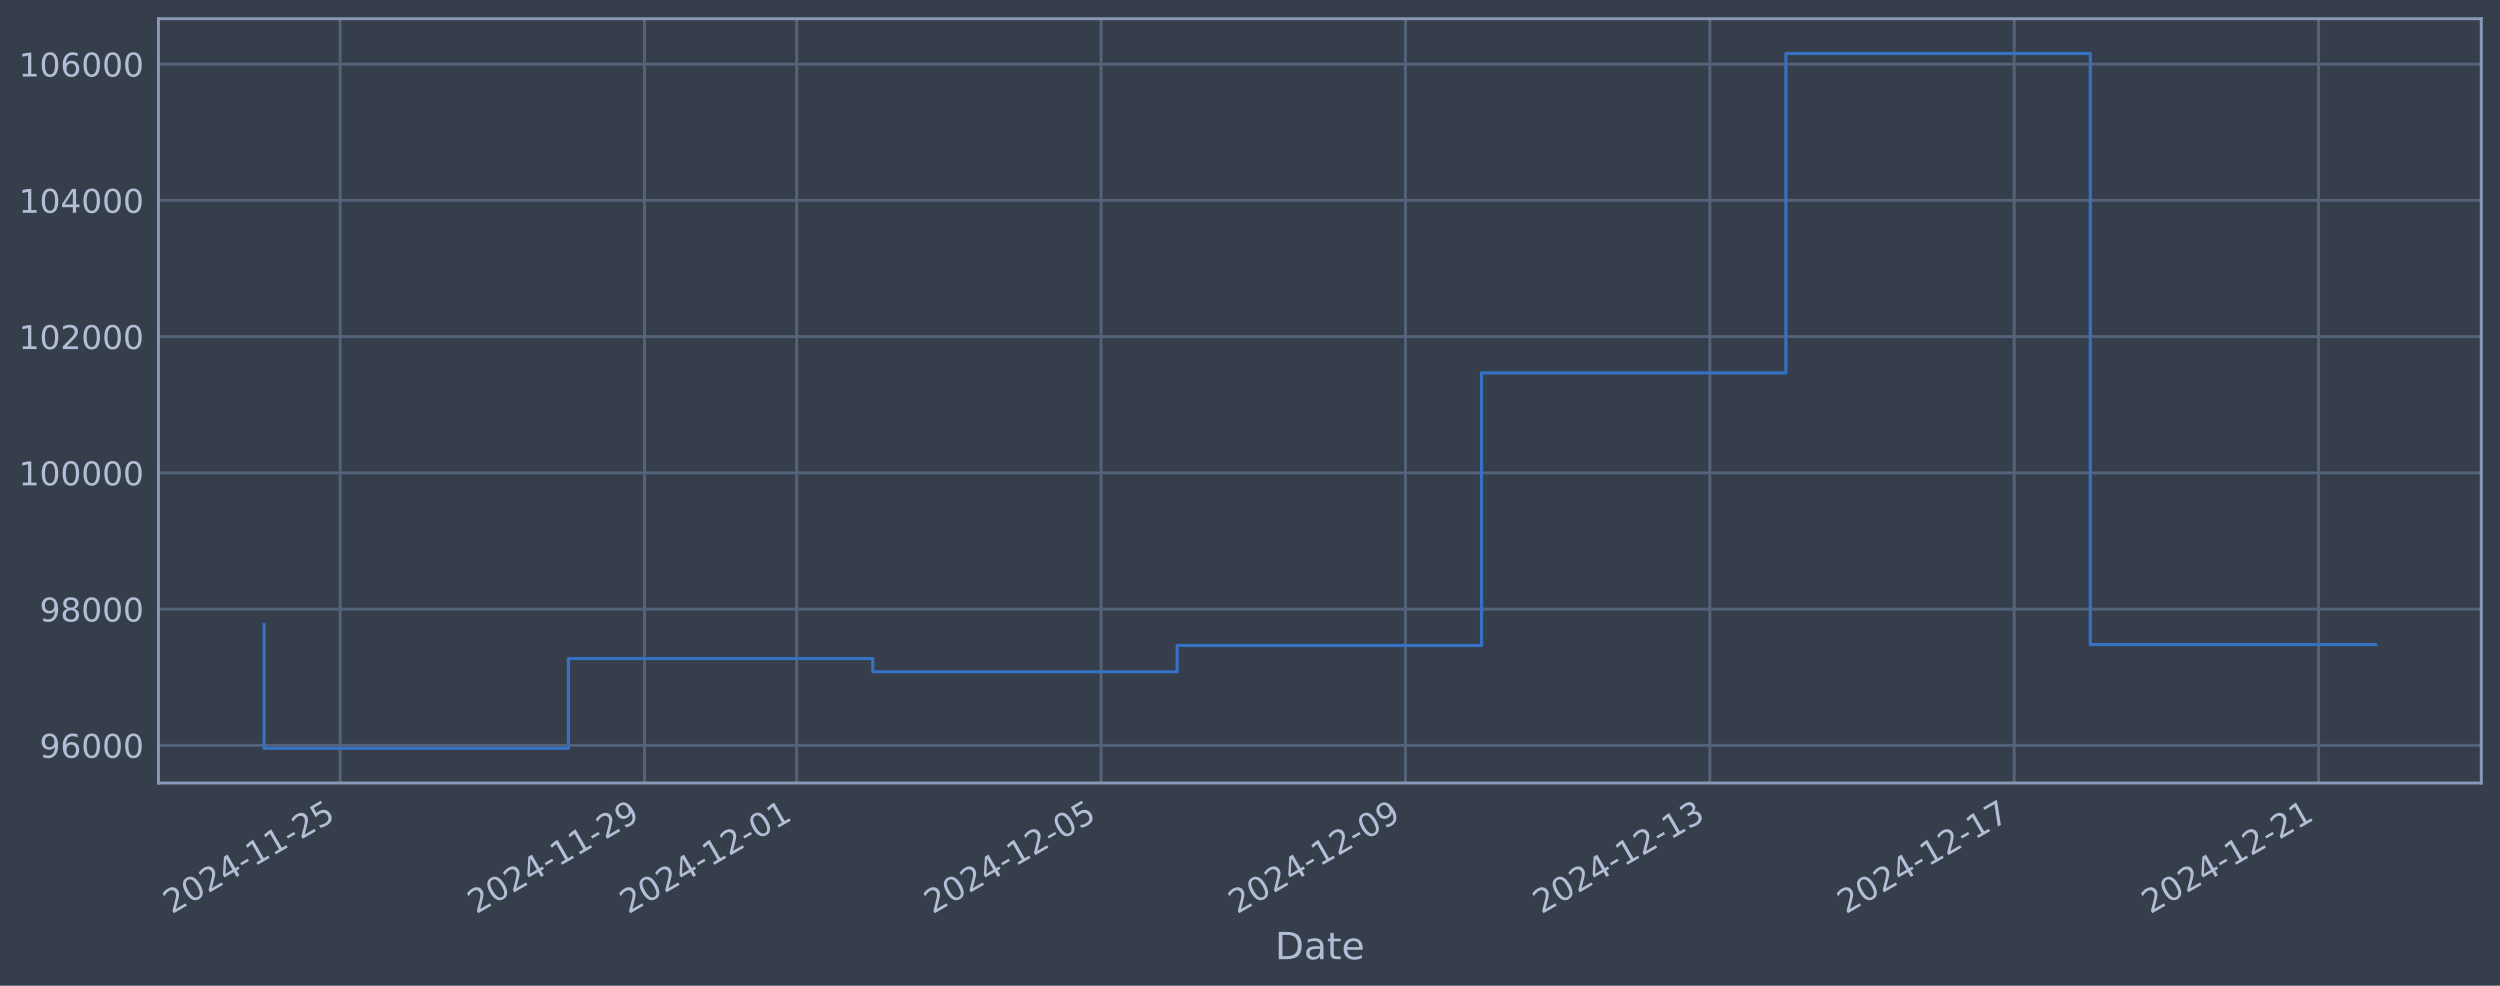
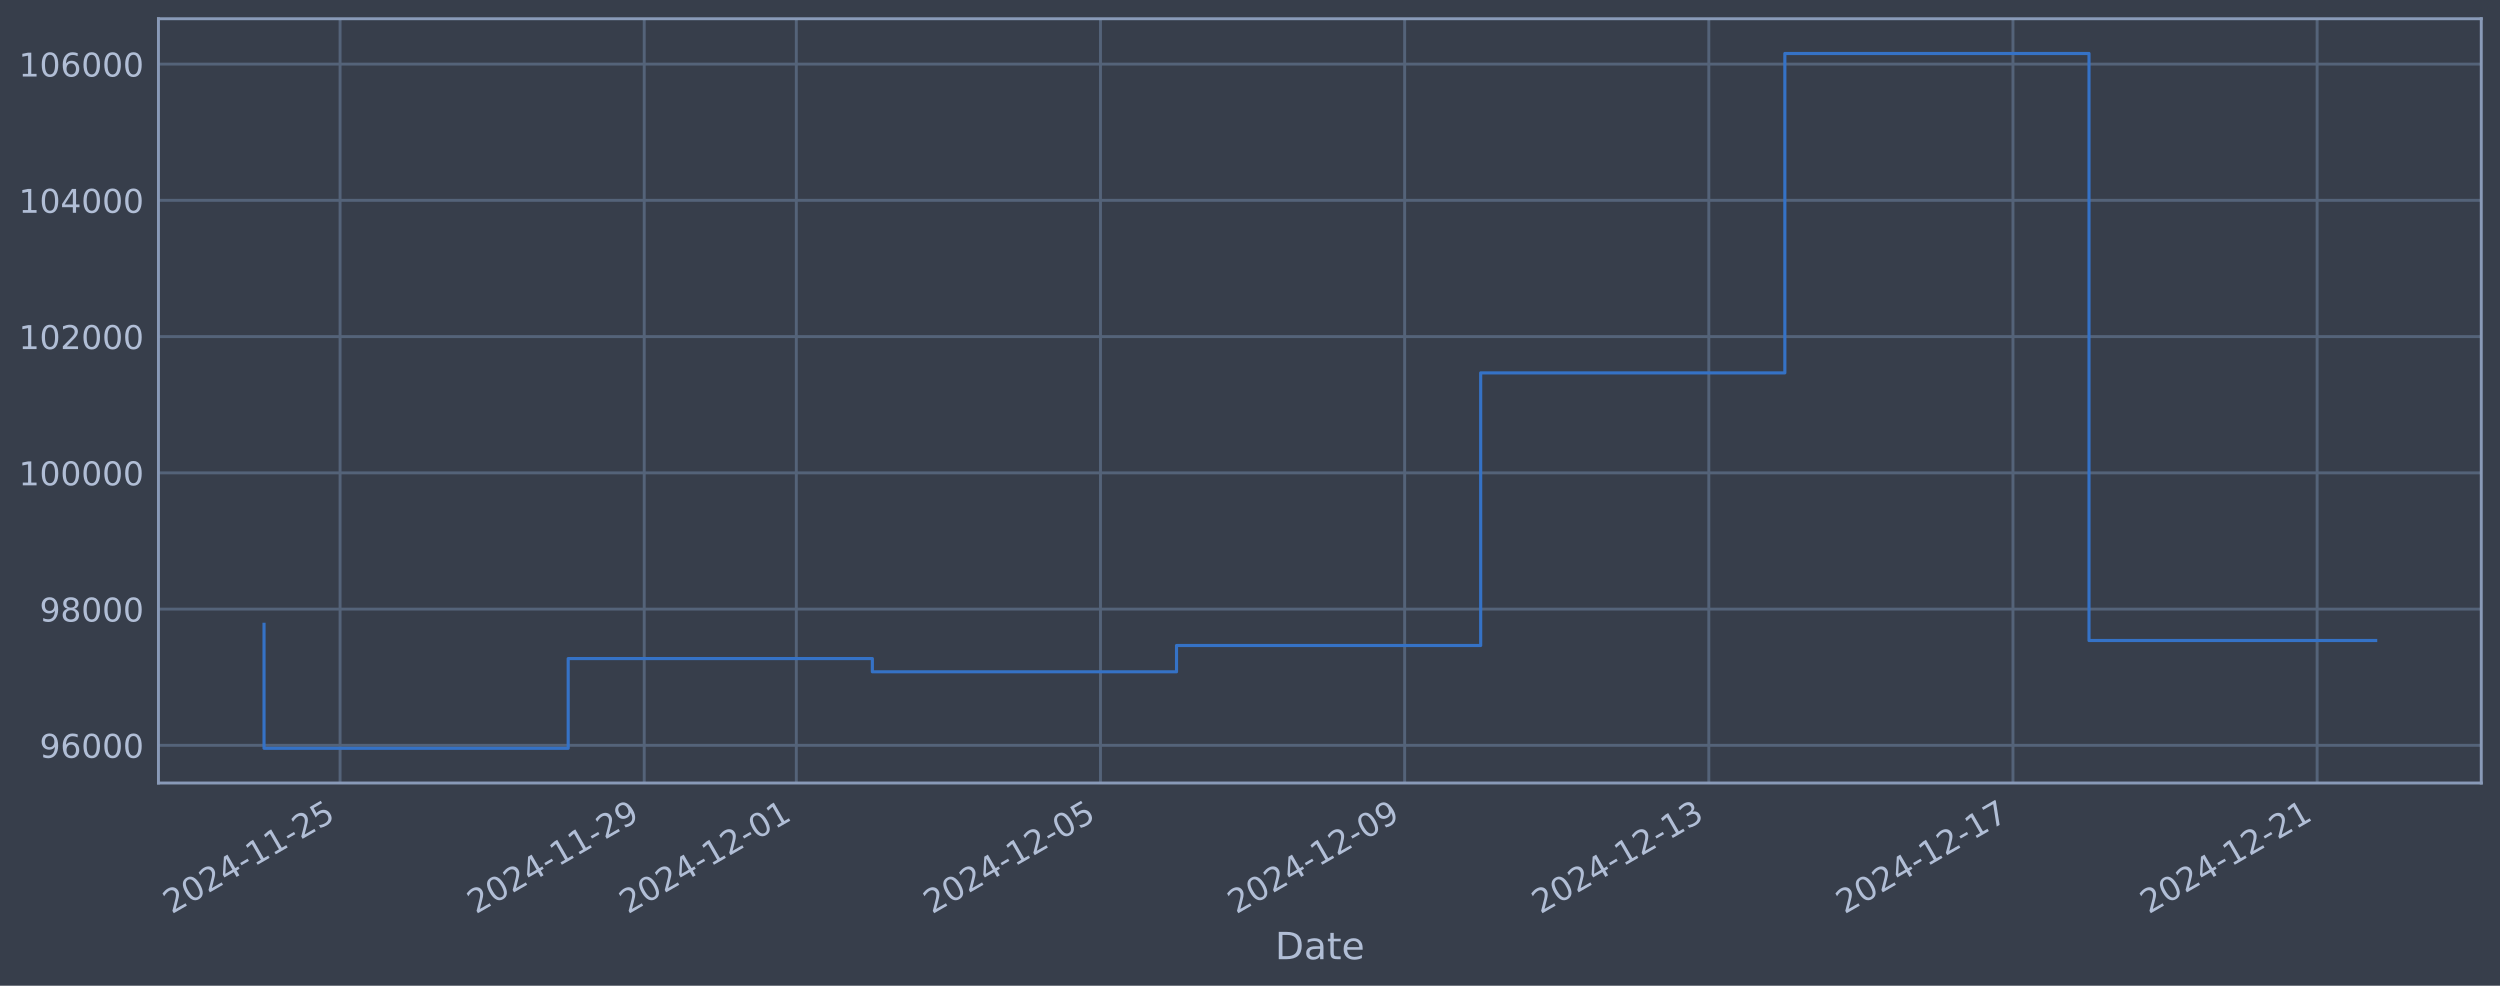
<svg xmlns="http://www.w3.org/2000/svg" xmlns:xlink="http://www.w3.org/1999/xlink" width="960.9pt" height="378.87pt" viewBox="0 0 960.9 378.87" version="1.1">
  <defs>
    <style type="text/css">*{stroke-linejoin: round; stroke-linecap: butt}</style>
  </defs>
  <g id="figure_1">
    <g id="patch_1">
      <path d="M 0 378.87  L 960.9 378.87  L 960.9 0  L 0 0  z " style="fill: #373e4b" />
    </g>
    <g id="axes_1">
      <g id="patch_2">
        <path d="M 60.901 300.96  L 953.701 300.96  L 953.701 7.2  L 60.901 7.2  z " style="fill: #373e4b" />
      </g>
      <g id="matplotlib.axis_1">
        <g id="xtick_1">
          <g id="line2d_1">
-             <path d="M 130.73 300.96  L 130.73 7.2  " clip-path="url(#pefcc2df006)" style="fill: none; stroke: #546379; stroke-width: 1.12; stroke-linecap: square" />
+             <path d="M 130.709 300.96  L 130.709 7.2  " clip-path="url(#p07798cb88e)" style="fill: none; stroke: #546379; stroke-width: 1.12; stroke-linecap: square" />
          </g>
          <g id="line2d_2" />
          <g id="text_1">
-             <g style="fill: #b1bed6" transform="translate(66.00443 351.4642) rotate(-30) scale(0.126 -0.126)">
+             <g style="fill: #b1bed6" transform="translate(65.98382 351.4642) rotate(-30) scale(0.126 -0.126)">
              <defs>
                <path id="DejaVuSans-32" d="M 1228 531  L 3431 531  L 3431 0  L 469 0  L 469 531  Q 828 903 1448 1529  Q 2069 2156 2228 2338  Q 2531 2678 2651 2914  Q 2772 3150 2772 3378  Q 2772 3750 2511 3984  Q 2250 4219 1831 4219  Q 1534 4219 1204 4116  Q 875 4013 500 3803  L 500 4441  Q 881 4594 1212 4672  Q 1544 4750 1819 4750  Q 2544 4750 2975 4387  Q 3406 4025 3406 3419  Q 3406 3131 3298 2873  Q 3191 2616 2906 2266  Q 2828 2175 2409 1742  Q 1991 1309 1228 531  z " transform="scale(0.015625)" />
                <path id="DejaVuSans-30" d="M 2034 4250  Q 1547 4250 1301 3770  Q 1056 3291 1056 2328  Q 1056 1369 1301 889  Q 1547 409 2034 409  Q 2525 409 2770 889  Q 3016 1369 3016 2328  Q 3016 3291 2770 3770  Q 2525 4250 2034 4250  z M 2034 4750  Q 2819 4750 3233 4129  Q 3647 3509 3647 2328  Q 3647 1150 3233 529  Q 2819 -91 2034 -91  Q 1250 -91 836 529  Q 422 1150 422 2328  Q 422 3509 836 4129  Q 1250 4750 2034 4750  z " transform="scale(0.015625)" />
                <path id="DejaVuSans-34" d="M 2419 4116  L 825 1625  L 2419 1625  L 2419 4116  z M 2253 4666  L 3047 4666  L 3047 1625  L 3713 1625  L 3713 1100  L 3047 1100  L 3047 0  L 2419 0  L 2419 1100  L 313 1100  L 313 1709  L 2253 4666  z " transform="scale(0.015625)" />
                <path id="DejaVuSans-2d" d="M 313 2009  L 1997 2009  L 1997 1497  L 313 1497  L 313 2009  z " transform="scale(0.015625)" />
                <path id="DejaVuSans-31" d="M 794 531  L 1825 531  L 1825 4091  L 703 3866  L 703 4441  L 1819 4666  L 2450 4666  L 2450 531  L 3481 531  L 3481 0  L 794 0  L 794 531  z " transform="scale(0.015625)" />
                <path id="DejaVuSans-35" d="M 691 4666  L 3169 4666  L 3169 4134  L 1269 4134  L 1269 2991  Q 1406 3038 1543 3061  Q 1681 3084 1819 3084  Q 2600 3084 3056 2656  Q 3513 2228 3513 1497  Q 3513 744 3044 326  Q 2575 -91 1722 -91  Q 1428 -91 1123 -41  Q 819 9 494 109  L 494 744  Q 775 591 1075 516  Q 1375 441 1709 441  Q 2250 441 2565 725  Q 2881 1009 2881 1497  Q 2881 1984 2565 2268  Q 2250 2553 1709 2553  Q 1456 2553 1204 2497  Q 953 2441 691 2322  L 691 4666  z " transform="scale(0.015625)" />
              </defs>
              <use xlink:href="#DejaVuSans-32" />
              <use xlink:href="#DejaVuSans-30" transform="translate(63.62305 0)" />
              <use xlink:href="#DejaVuSans-32" transform="translate(127.2461 0)" />
              <use xlink:href="#DejaVuSans-34" transform="translate(190.8691 0)" />
              <use xlink:href="#DejaVuSans-2d" transform="translate(254.4922 0)" />
              <use xlink:href="#DejaVuSans-31" transform="translate(290.5762 0)" />
              <use xlink:href="#DejaVuSans-31" transform="translate(354.1992 0)" />
              <use xlink:href="#DejaVuSans-2d" transform="translate(417.8223 0)" />
              <use xlink:href="#DejaVuSans-32" transform="translate(453.9062 0)" />
              <use xlink:href="#DejaVuSans-35" transform="translate(517.5293 0)" />
            </g>
          </g>
        </g>
        <g id="xtick_2">
          <g id="line2d_3">
-             <path d="M 247.72 300.96  L 247.72 7.2  " clip-path="url(#pefcc2df006)" style="fill: none; stroke: #546379; stroke-width: 1.12; stroke-linecap: square" />
+             <path d="M 247.617 300.96  L 247.617 7.2  " clip-path="url(#p07798cb88e)" style="fill: none; stroke: #546379; stroke-width: 1.12; stroke-linecap: square" />
          </g>
          <g id="line2d_4" />
          <g id="text_2">
-             <g style="fill: #b1bed6" transform="translate(182.9949 351.4642) rotate(-30) scale(0.126 -0.126)">
+             <g style="fill: #b1bed6" transform="translate(182.8918 351.4642) rotate(-30) scale(0.126 -0.126)">
              <defs>
                <path id="DejaVuSans-39" d="M 703 97  L 703 672  Q 941 559 1184 500  Q 1428 441 1663 441  Q 2288 441 2617 861  Q 2947 1281 2994 2138  Q 2813 1869 2534 1725  Q 2256 1581 1919 1581  Q 1219 1581 811 2004  Q 403 2428 403 3163  Q 403 3881 828 4315  Q 1253 4750 1959 4750  Q 2769 4750 3195 4129  Q 3622 3509 3622 2328  Q 3622 1225 3098 567  Q 2575 -91 1691 -91  Q 1453 -91 1209 -44  Q 966 3 703 97  z M 1959 2075  Q 2384 2075 2632 2365  Q 2881 2656 2881 3163  Q 2881 3666 2632 3958  Q 2384 4250 1959 4250  Q 1534 4250 1286 3958  Q 1038 3666 1038 3163  Q 1038 2656 1286 2365  Q 1534 2075 1959 2075  z " transform="scale(0.015625)" />
              </defs>
              <use xlink:href="#DejaVuSans-32" />
              <use xlink:href="#DejaVuSans-30" transform="translate(63.62305 0)" />
              <use xlink:href="#DejaVuSans-32" transform="translate(127.2461 0)" />
              <use xlink:href="#DejaVuSans-34" transform="translate(190.8691 0)" />
              <use xlink:href="#DejaVuSans-2d" transform="translate(254.4922 0)" />
              <use xlink:href="#DejaVuSans-31" transform="translate(290.5762 0)" />
              <use xlink:href="#DejaVuSans-31" transform="translate(354.1992 0)" />
              <use xlink:href="#DejaVuSans-2d" transform="translate(417.8223 0)" />
              <use xlink:href="#DejaVuSans-32" transform="translate(453.9062 0)" />
              <use xlink:href="#DejaVuSans-39" transform="translate(517.5293 0)" />
            </g>
          </g>
        </g>
        <g id="xtick_3">
          <g id="line2d_5">
-             <path d="M 306.216 300.96  L 306.216 7.2  " clip-path="url(#pefcc2df006)" style="fill: none; stroke: #546379; stroke-width: 1.12; stroke-linecap: square" />
+             <path d="M 306.071 300.96  L 306.071 7.2  " clip-path="url(#p07798cb88e)" style="fill: none; stroke: #546379; stroke-width: 1.12; stroke-linecap: square" />
          </g>
          <g id="line2d_6" />
          <g id="text_3">
-             <g style="fill: #b1bed6" transform="translate(241.4902 351.4642) rotate(-30) scale(0.126 -0.126)">
+             <g style="fill: #b1bed6" transform="translate(241.3459 351.4642) rotate(-30) scale(0.126 -0.126)">
              <use xlink:href="#DejaVuSans-32" />
              <use xlink:href="#DejaVuSans-30" transform="translate(63.62305 0)" />
              <use xlink:href="#DejaVuSans-32" transform="translate(127.2461 0)" />
              <use xlink:href="#DejaVuSans-34" transform="translate(190.8691 0)" />
              <use xlink:href="#DejaVuSans-2d" transform="translate(254.4922 0)" />
              <use xlink:href="#DejaVuSans-31" transform="translate(290.5762 0)" />
              <use xlink:href="#DejaVuSans-32" transform="translate(354.1992 0)" />
              <use xlink:href="#DejaVuSans-2d" transform="translate(417.8223 0)" />
              <use xlink:href="#DejaVuSans-30" transform="translate(453.9062 0)" />
              <use xlink:href="#DejaVuSans-31" transform="translate(517.5293 0)" />
            </g>
          </g>
        </g>
        <g id="xtick_4">
          <g id="line2d_7">
-             <path d="M 423.206 300.96  L 423.206 7.2  " clip-path="url(#pefcc2df006)" style="fill: none; stroke: #546379; stroke-width: 1.12; stroke-linecap: square" />
+             <path d="M 422.979 300.96  L 422.979 7.2  " clip-path="url(#p07798cb88e)" style="fill: none; stroke: #546379; stroke-width: 1.12; stroke-linecap: square" />
          </g>
          <g id="line2d_8" />
          <g id="text_4">
-             <g style="fill: #b1bed6" transform="translate(358.4806 351.4642) rotate(-30) scale(0.126 -0.126)">
+             <g style="fill: #b1bed6" transform="translate(358.2539 351.4642) rotate(-30) scale(0.126 -0.126)">
              <use xlink:href="#DejaVuSans-32" />
              <use xlink:href="#DejaVuSans-30" transform="translate(63.62305 0)" />
              <use xlink:href="#DejaVuSans-32" transform="translate(127.2461 0)" />
              <use xlink:href="#DejaVuSans-34" transform="translate(190.8691 0)" />
              <use xlink:href="#DejaVuSans-2d" transform="translate(254.4922 0)" />
              <use xlink:href="#DejaVuSans-31" transform="translate(290.5762 0)" />
              <use xlink:href="#DejaVuSans-32" transform="translate(354.1992 0)" />
              <use xlink:href="#DejaVuSans-2d" transform="translate(417.8223 0)" />
              <use xlink:href="#DejaVuSans-30" transform="translate(453.9062 0)" />
              <use xlink:href="#DejaVuSans-35" transform="translate(517.5293 0)" />
            </g>
          </g>
        </g>
        <g id="xtick_5">
          <g id="line2d_9">
-             <path d="M 540.197 300.96  L 540.197 7.2  " clip-path="url(#pefcc2df006)" style="fill: none; stroke: #546379; stroke-width: 1.12; stroke-linecap: square" />
+             <path d="M 539.887 300.96  L 539.887 7.2  " clip-path="url(#p07798cb88e)" style="fill: none; stroke: #546379; stroke-width: 1.12; stroke-linecap: square" />
          </g>
          <g id="line2d_10" />
          <g id="text_5">
-             <g style="fill: #b1bed6" transform="translate(475.4711 351.4642) rotate(-30) scale(0.126 -0.126)">
+             <g style="fill: #b1bed6" transform="translate(475.1619 351.4642) rotate(-30) scale(0.126 -0.126)">
              <use xlink:href="#DejaVuSans-32" />
              <use xlink:href="#DejaVuSans-30" transform="translate(63.62305 0)" />
              <use xlink:href="#DejaVuSans-32" transform="translate(127.2461 0)" />
              <use xlink:href="#DejaVuSans-34" transform="translate(190.8691 0)" />
              <use xlink:href="#DejaVuSans-2d" transform="translate(254.4922 0)" />
              <use xlink:href="#DejaVuSans-31" transform="translate(290.5762 0)" />
              <use xlink:href="#DejaVuSans-32" transform="translate(354.1992 0)" />
              <use xlink:href="#DejaVuSans-2d" transform="translate(417.8223 0)" />
              <use xlink:href="#DejaVuSans-30" transform="translate(453.9062 0)" />
              <use xlink:href="#DejaVuSans-39" transform="translate(517.5293 0)" />
            </g>
          </g>
        </g>
        <g id="xtick_6">
          <g id="line2d_11">
-             <path d="M 657.187 300.96  L 657.187 7.2  " clip-path="url(#pefcc2df006)" style="fill: none; stroke: #546379; stroke-width: 1.12; stroke-linecap: square" />
+             <path d="M 656.795 300.96  L 656.795 7.2  " clip-path="url(#p07798cb88e)" style="fill: none; stroke: #546379; stroke-width: 1.12; stroke-linecap: square" />
          </g>
          <g id="line2d_12" />
          <g id="text_6">
-             <g style="fill: #b1bed6" transform="translate(592.4616 351.4642) rotate(-30) scale(0.126 -0.126)">
+             <g style="fill: #b1bed6" transform="translate(592.0699 351.4642) rotate(-30) scale(0.126 -0.126)">
              <defs>
                <path id="DejaVuSans-33" d="M 2597 2516  Q 3050 2419 3304 2112  Q 3559 1806 3559 1356  Q 3559 666 3084 287  Q 2609 -91 1734 -91  Q 1441 -91 1130 -33  Q 819 25 488 141  L 488 750  Q 750 597 1062 519  Q 1375 441 1716 441  Q 2309 441 2620 675  Q 2931 909 2931 1356  Q 2931 1769 2642 2001  Q 2353 2234 1838 2234  L 1294 2234  L 1294 2753  L 1863 2753  Q 2328 2753 2575 2939  Q 2822 3125 2822 3475  Q 2822 3834 2567 4026  Q 2313 4219 1838 4219  Q 1578 4219 1281 4162  Q 984 4106 628 3988  L 628 4550  Q 988 4650 1302 4700  Q 1616 4750 1894 4750  Q 2613 4750 3031 4423  Q 3450 4097 3450 3541  Q 3450 3153 3228 2886  Q 3006 2619 2597 2516  z " transform="scale(0.015625)" />
              </defs>
              <use xlink:href="#DejaVuSans-32" />
              <use xlink:href="#DejaVuSans-30" transform="translate(63.62305 0)" />
              <use xlink:href="#DejaVuSans-32" transform="translate(127.2461 0)" />
              <use xlink:href="#DejaVuSans-34" transform="translate(190.8691 0)" />
              <use xlink:href="#DejaVuSans-2d" transform="translate(254.4922 0)" />
              <use xlink:href="#DejaVuSans-31" transform="translate(290.5762 0)" />
              <use xlink:href="#DejaVuSans-32" transform="translate(354.1992 0)" />
              <use xlink:href="#DejaVuSans-2d" transform="translate(417.8223 0)" />
              <use xlink:href="#DejaVuSans-31" transform="translate(453.9062 0)" />
              <use xlink:href="#DejaVuSans-33" transform="translate(517.5293 0)" />
            </g>
          </g>
        </g>
        <g id="xtick_7">
          <g id="line2d_13">
-             <path d="M 774.178 300.96  L 774.178 7.2  " clip-path="url(#pefcc2df006)" style="fill: none; stroke: #546379; stroke-width: 1.12; stroke-linecap: square" />
+             <path d="M 773.703 300.96  L 773.703 7.2  " clip-path="url(#p07798cb88e)" style="fill: none; stroke: #546379; stroke-width: 1.12; stroke-linecap: square" />
          </g>
          <g id="line2d_14" />
          <g id="text_7">
-             <g style="fill: #b1bed6" transform="translate(709.4521 351.4642) rotate(-30) scale(0.126 -0.126)">
+             <g style="fill: #b1bed6" transform="translate(708.978 351.4642) rotate(-30) scale(0.126 -0.126)">
              <defs>
                <path id="DejaVuSans-37" d="M 525 4666  L 3525 4666  L 3525 4397  L 1831 0  L 1172 0  L 2766 4134  L 525 4134  L 525 4666  z " transform="scale(0.015625)" />
              </defs>
              <use xlink:href="#DejaVuSans-32" />
              <use xlink:href="#DejaVuSans-30" transform="translate(63.62305 0)" />
              <use xlink:href="#DejaVuSans-32" transform="translate(127.2461 0)" />
              <use xlink:href="#DejaVuSans-34" transform="translate(190.8691 0)" />
              <use xlink:href="#DejaVuSans-2d" transform="translate(254.4922 0)" />
              <use xlink:href="#DejaVuSans-31" transform="translate(290.5762 0)" />
              <use xlink:href="#DejaVuSans-32" transform="translate(354.1992 0)" />
              <use xlink:href="#DejaVuSans-2d" transform="translate(417.8223 0)" />
              <use xlink:href="#DejaVuSans-31" transform="translate(453.9062 0)" />
              <use xlink:href="#DejaVuSans-37" transform="translate(517.5293 0)" />
            </g>
          </g>
        </g>
        <g id="xtick_8">
          <g id="line2d_15">
-             <path d="M 891.168 300.96  L 891.168 7.2  " clip-path="url(#pefcc2df006)" style="fill: none; stroke: #546379; stroke-width: 1.12; stroke-linecap: square" />
+             <path d="M 890.612 300.96  L 890.612 7.2  " clip-path="url(#p07798cb88e)" style="fill: none; stroke: #546379; stroke-width: 1.12; stroke-linecap: square" />
          </g>
          <g id="line2d_16" />
          <g id="text_8">
-             <g style="fill: #b1bed6" transform="translate(826.4426 351.4642) rotate(-30) scale(0.126 -0.126)">
+             <g style="fill: #b1bed6" transform="translate(825.886 351.4642) rotate(-30) scale(0.126 -0.126)">
              <use xlink:href="#DejaVuSans-32" />
              <use xlink:href="#DejaVuSans-30" transform="translate(63.62305 0)" />
              <use xlink:href="#DejaVuSans-32" transform="translate(127.2461 0)" />
              <use xlink:href="#DejaVuSans-34" transform="translate(190.8691 0)" />
              <use xlink:href="#DejaVuSans-2d" transform="translate(254.4922 0)" />
              <use xlink:href="#DejaVuSans-31" transform="translate(290.5762 0)" />
              <use xlink:href="#DejaVuSans-32" transform="translate(354.1992 0)" />
              <use xlink:href="#DejaVuSans-2d" transform="translate(417.8223 0)" />
              <use xlink:href="#DejaVuSans-32" transform="translate(453.9062 0)" />
              <use xlink:href="#DejaVuSans-31" transform="translate(517.5293 0)" />
            </g>
          </g>
        </g>
        <g id="text_9">
          <g style="fill: #b1bed6" transform="translate(490.0914 368.6753) scale(0.144 -0.144)">
            <defs>
              <path id="DejaVuSans-44" d="M 1259 4147  L 1259 519  L 2022 519  Q 2988 519 3436 956  Q 3884 1394 3884 2338  Q 3884 3275 3436 3711  Q 2988 4147 2022 4147  L 1259 4147  z M 628 4666  L 1925 4666  Q 3281 4666 3915 4102  Q 4550 3538 4550 2338  Q 4550 1131 3912 565  Q 3275 0 1925 0  L 628 0  L 628 4666  z " transform="scale(0.015625)" />
              <path id="DejaVuSans-61" d="M 2194 1759  Q 1497 1759 1228 1600  Q 959 1441 959 1056  Q 959 750 1161 570  Q 1363 391 1709 391  Q 2188 391 2477 730  Q 2766 1069 2766 1631  L 2766 1759  L 2194 1759  z M 3341 1997  L 3341 0  L 2766 0  L 2766 531  Q 2569 213 2275 61  Q 1981 -91 1556 -91  Q 1019 -91 701 211  Q 384 513 384 1019  Q 384 1609 779 1909  Q 1175 2209 1959 2209  L 2766 2209  L 2766 2266  Q 2766 2663 2505 2880  Q 2244 3097 1772 3097  Q 1472 3097 1187 3025  Q 903 2953 641 2809  L 641 3341  Q 956 3463 1253 3523  Q 1550 3584 1831 3584  Q 2591 3584 2966 3190  Q 3341 2797 3341 1997  z " transform="scale(0.015625)" />
              <path id="DejaVuSans-74" d="M 1172 4494  L 1172 3500  L 2356 3500  L 2356 3053  L 1172 3053  L 1172 1153  Q 1172 725 1289 603  Q 1406 481 1766 481  L 2356 481  L 2356 0  L 1766 0  Q 1100 0 847 248  Q 594 497 594 1153  L 594 3053  L 172 3053  L 172 3500  L 594 3500  L 594 4494  L 1172 4494  z " transform="scale(0.015625)" />
              <path id="DejaVuSans-65" d="M 3597 1894  L 3597 1613  L 953 1613  Q 991 1019 1311 708  Q 1631 397 2203 397  Q 2534 397 2845 478  Q 3156 559 3463 722  L 3463 178  Q 3153 47 2828 -22  Q 2503 -91 2169 -91  Q 1331 -91 842 396  Q 353 884 353 1716  Q 353 2575 817 3079  Q 1281 3584 2069 3584  Q 2775 3584 3186 3129  Q 3597 2675 3597 1894  z M 3022 2063  Q 3016 2534 2758 2815  Q 2500 3097 2075 3097  Q 1594 3097 1305 2825  Q 1016 2553 972 2059  L 3022 2063  z " transform="scale(0.015625)" />
            </defs>
            <use xlink:href="#DejaVuSans-44" />
            <use xlink:href="#DejaVuSans-61" transform="translate(77.00195 0)" />
            <use xlink:href="#DejaVuSans-74" transform="translate(138.2812 0)" />
            <use xlink:href="#DejaVuSans-65" transform="translate(177.4902 0)" />
          </g>
        </g>
      </g>
      <g id="matplotlib.axis_2">
        <g id="ytick_1">
          <g id="line2d_17">
-             <path d="M 60.901 286.481  L 953.701 286.481  " clip-path="url(#pefcc2df006)" style="fill: none; stroke: #546379; stroke-width: 1.12; stroke-linecap: square" />
+             <path d="M 60.901 286.481  L 953.701 286.481  " clip-path="url(#p07798cb88e)" style="fill: none; stroke: #546379; stroke-width: 1.12; stroke-linecap: square" />
          </g>
          <g id="line2d_18" />
          <g id="text_10">
            <g style="fill: #b1bed6" transform="translate(15.21675 291.2681) scale(0.126 -0.126)">
              <defs>
                <path id="DejaVuSans-36" d="M 2113 2584  Q 1688 2584 1439 2293  Q 1191 2003 1191 1497  Q 1191 994 1439 701  Q 1688 409 2113 409  Q 2538 409 2786 701  Q 3034 994 3034 1497  Q 3034 2003 2786 2293  Q 2538 2584 2113 2584  z M 3366 4563  L 3366 3988  Q 3128 4100 2886 4159  Q 2644 4219 2406 4219  Q 1781 4219 1451 3797  Q 1122 3375 1075 2522  Q 1259 2794 1537 2939  Q 1816 3084 2150 3084  Q 2853 3084 3261 2657  Q 3669 2231 3669 1497  Q 3669 778 3244 343  Q 2819 -91 2113 -91  Q 1303 -91 875 529  Q 447 1150 447 2328  Q 447 3434 972 4092  Q 1497 4750 2381 4750  Q 2619 4750 2861 4703  Q 3103 4656 3366 4563  z " transform="scale(0.015625)" />
              </defs>
              <use xlink:href="#DejaVuSans-39" />
              <use xlink:href="#DejaVuSans-36" transform="translate(63.62305 0)" />
              <use xlink:href="#DejaVuSans-30" transform="translate(127.2461 0)" />
              <use xlink:href="#DejaVuSans-30" transform="translate(190.8691 0)" />
              <use xlink:href="#DejaVuSans-30" transform="translate(254.4922 0)" />
            </g>
          </g>
        </g>
        <g id="ytick_2">
          <g id="line2d_19">
-             <path d="M 60.901 234.112  L 953.701 234.112  " clip-path="url(#pefcc2df006)" style="fill: none; stroke: #546379; stroke-width: 1.12; stroke-linecap: square" />
+             <path d="M 60.901 234.112  L 953.701 234.112  " clip-path="url(#p07798cb88e)" style="fill: none; stroke: #546379; stroke-width: 1.12; stroke-linecap: square" />
          </g>
          <g id="line2d_20" />
          <g id="text_11">
            <g style="fill: #b1bed6" transform="translate(15.21675 238.8994) scale(0.126 -0.126)">
              <defs>
                <path id="DejaVuSans-38" d="M 2034 2216  Q 1584 2216 1326 1975  Q 1069 1734 1069 1313  Q 1069 891 1326 650  Q 1584 409 2034 409  Q 2484 409 2743 651  Q 3003 894 3003 1313  Q 3003 1734 2745 1975  Q 2488 2216 2034 2216  z M 1403 2484  Q 997 2584 770 2862  Q 544 3141 544 3541  Q 544 4100 942 4425  Q 1341 4750 2034 4750  Q 2731 4750 3128 4425  Q 3525 4100 3525 3541  Q 3525 3141 3298 2862  Q 3072 2584 2669 2484  Q 3125 2378 3379 2068  Q 3634 1759 3634 1313  Q 3634 634 3220 271  Q 2806 -91 2034 -91  Q 1263 -91 848 271  Q 434 634 434 1313  Q 434 1759 690 2068  Q 947 2378 1403 2484  z M 1172 3481  Q 1172 3119 1398 2916  Q 1625 2713 2034 2713  Q 2441 2713 2670 2916  Q 2900 3119 2900 3481  Q 2900 3844 2670 4047  Q 2441 4250 2034 4250  Q 1625 4250 1398 4047  Q 1172 3844 1172 3481  z " transform="scale(0.015625)" />
              </defs>
              <use xlink:href="#DejaVuSans-39" />
              <use xlink:href="#DejaVuSans-38" transform="translate(63.62305 0)" />
              <use xlink:href="#DejaVuSans-30" transform="translate(127.2461 0)" />
              <use xlink:href="#DejaVuSans-30" transform="translate(190.8691 0)" />
              <use xlink:href="#DejaVuSans-30" transform="translate(254.4922 0)" />
            </g>
          </g>
        </g>
        <g id="ytick_3">
          <g id="line2d_21">
-             <path d="M 60.901 181.744  L 953.701 181.744  " clip-path="url(#pefcc2df006)" style="fill: none; stroke: #546379; stroke-width: 1.12; stroke-linecap: square" />
+             <path d="M 60.901 181.744  L 953.701 181.744  " clip-path="url(#p07798cb88e)" style="fill: none; stroke: #546379; stroke-width: 1.12; stroke-linecap: square" />
          </g>
          <g id="line2d_22" />
          <g id="text_12">
            <g style="fill: #b1bed6" transform="translate(7.2 186.5308) scale(0.126 -0.126)">
              <use xlink:href="#DejaVuSans-31" />
              <use xlink:href="#DejaVuSans-30" transform="translate(63.62305 0)" />
              <use xlink:href="#DejaVuSans-30" transform="translate(127.2461 0)" />
              <use xlink:href="#DejaVuSans-30" transform="translate(190.8691 0)" />
              <use xlink:href="#DejaVuSans-30" transform="translate(254.4922 0)" />
              <use xlink:href="#DejaVuSans-30" transform="translate(318.1152 0)" />
            </g>
          </g>
        </g>
        <g id="ytick_4">
          <g id="line2d_23">
-             <path d="M 60.901 129.375  L 953.701 129.375  " clip-path="url(#pefcc2df006)" style="fill: none; stroke: #546379; stroke-width: 1.12; stroke-linecap: square" />
+             <path d="M 60.901 129.375  L 953.701 129.375  " clip-path="url(#p07798cb88e)" style="fill: none; stroke: #546379; stroke-width: 1.12; stroke-linecap: square" />
          </g>
          <g id="line2d_24" />
          <g id="text_13">
            <g style="fill: #b1bed6" transform="translate(7.2 134.1621) scale(0.126 -0.126)">
              <use xlink:href="#DejaVuSans-31" />
              <use xlink:href="#DejaVuSans-30" transform="translate(63.62305 0)" />
              <use xlink:href="#DejaVuSans-32" transform="translate(127.2461 0)" />
              <use xlink:href="#DejaVuSans-30" transform="translate(190.8691 0)" />
              <use xlink:href="#DejaVuSans-30" transform="translate(254.4922 0)" />
              <use xlink:href="#DejaVuSans-30" transform="translate(318.1152 0)" />
            </g>
          </g>
        </g>
        <g id="ytick_5">
          <g id="line2d_25">
-             <path d="M 60.901 77.006  L 953.701 77.006  " clip-path="url(#pefcc2df006)" style="fill: none; stroke: #546379; stroke-width: 1.12; stroke-linecap: square" />
+             <path d="M 60.901 77.006  L 953.701 77.006  " clip-path="url(#p07798cb88e)" style="fill: none; stroke: #546379; stroke-width: 1.12; stroke-linecap: square" />
          </g>
          <g id="line2d_26" />
          <g id="text_14">
            <g style="fill: #b1bed6" transform="translate(7.2 81.79343) scale(0.126 -0.126)">
              <use xlink:href="#DejaVuSans-31" />
              <use xlink:href="#DejaVuSans-30" transform="translate(63.62305 0)" />
              <use xlink:href="#DejaVuSans-34" transform="translate(127.2461 0)" />
              <use xlink:href="#DejaVuSans-30" transform="translate(190.8691 0)" />
              <use xlink:href="#DejaVuSans-30" transform="translate(254.4922 0)" />
              <use xlink:href="#DejaVuSans-30" transform="translate(318.1152 0)" />
            </g>
          </g>
        </g>
        <g id="ytick_6">
          <g id="line2d_27">
-             <path d="M 60.901 24.638  L 953.701 24.638  " clip-path="url(#pefcc2df006)" style="fill: none; stroke: #546379; stroke-width: 1.12; stroke-linecap: square" />
+             <path d="M 60.901 24.638  L 953.701 24.638  " clip-path="url(#p07798cb88e)" style="fill: none; stroke: #546379; stroke-width: 1.12; stroke-linecap: square" />
          </g>
          <g id="line2d_28" />
          <g id="text_15">
            <g style="fill: #b1bed6" transform="translate(7.2 29.42476) scale(0.126 -0.126)">
              <use xlink:href="#DejaVuSans-31" />
              <use xlink:href="#DejaVuSans-30" transform="translate(63.62305 0)" />
              <use xlink:href="#DejaVuSans-36" transform="translate(127.2461 0)" />
              <use xlink:href="#DejaVuSans-30" transform="translate(190.8691 0)" />
              <use xlink:href="#DejaVuSans-30" transform="translate(254.4922 0)" />
              <use xlink:href="#DejaVuSans-30" transform="translate(318.1152 0)" />
            </g>
          </g>
        </g>
      </g>
      <g id="line2d_29">
-         <path d="M 101.482 239.953  L 101.482 287.607  L 218.473 287.607  L 218.473 253.132  L 335.463 253.132  L 335.463 258.214  L 452.454 258.214  L 452.454 248.107  L 569.444 248.107  L 569.444 143.317  L 686.435 143.317  L 686.435 20.553  L 803.425 20.553  L 803.425 247.753  L 913.119 247.753  " clip-path="url(#pefcc2df006)" style="fill: none; stroke: #3572c6; stroke-width: 1.2; stroke-linecap: square" />
+         <path d="M 101.482 239.953  L 101.482 287.607  L 218.39 287.607  L 218.39 253.132  L 335.298 253.132  L 335.298 258.214  L 452.206 258.214  L 452.206 248.107  L 569.114 248.107  L 569.114 143.317  L 686.022 143.317  L 686.022 20.553  L 802.93 20.553  L 802.93 246.189  L 913.119 246.189  " clip-path="url(#p07798cb88e)" style="fill: none; stroke: #3572c6; stroke-width: 1.2; stroke-linecap: square" />
      </g>
      <g id="patch_3">
        <path d="M 60.901 300.96  L 60.901 7.2  " style="fill: none; stroke: #899ab8; stroke-width: 1.12; stroke-linejoin: miter; stroke-linecap: square" />
      </g>
      <g id="patch_4">
        <path d="M 953.701 300.96  L 953.701 7.2  " style="fill: none; stroke: #899ab8; stroke-width: 1.12; stroke-linejoin: miter; stroke-linecap: square" />
      </g>
      <g id="patch_5">
        <path d="M 60.901 300.96  L 953.701 300.96  " style="fill: none; stroke: #899ab8; stroke-width: 1.12; stroke-linejoin: miter; stroke-linecap: square" />
      </g>
      <g id="patch_6">
        <path d="M 60.901 7.2  L 953.701 7.2  " style="fill: none; stroke: #899ab8; stroke-width: 1.12; stroke-linejoin: miter; stroke-linecap: square" />
      </g>
    </g>
  </g>
  <defs>
-     <clipPath id="pefcc2df006">
+     <clipPath id="p07798cb88e">
      <rect x="60.901" y="7.2" width="892.8" height="293.76" />
    </clipPath>
  </defs>
</svg>
